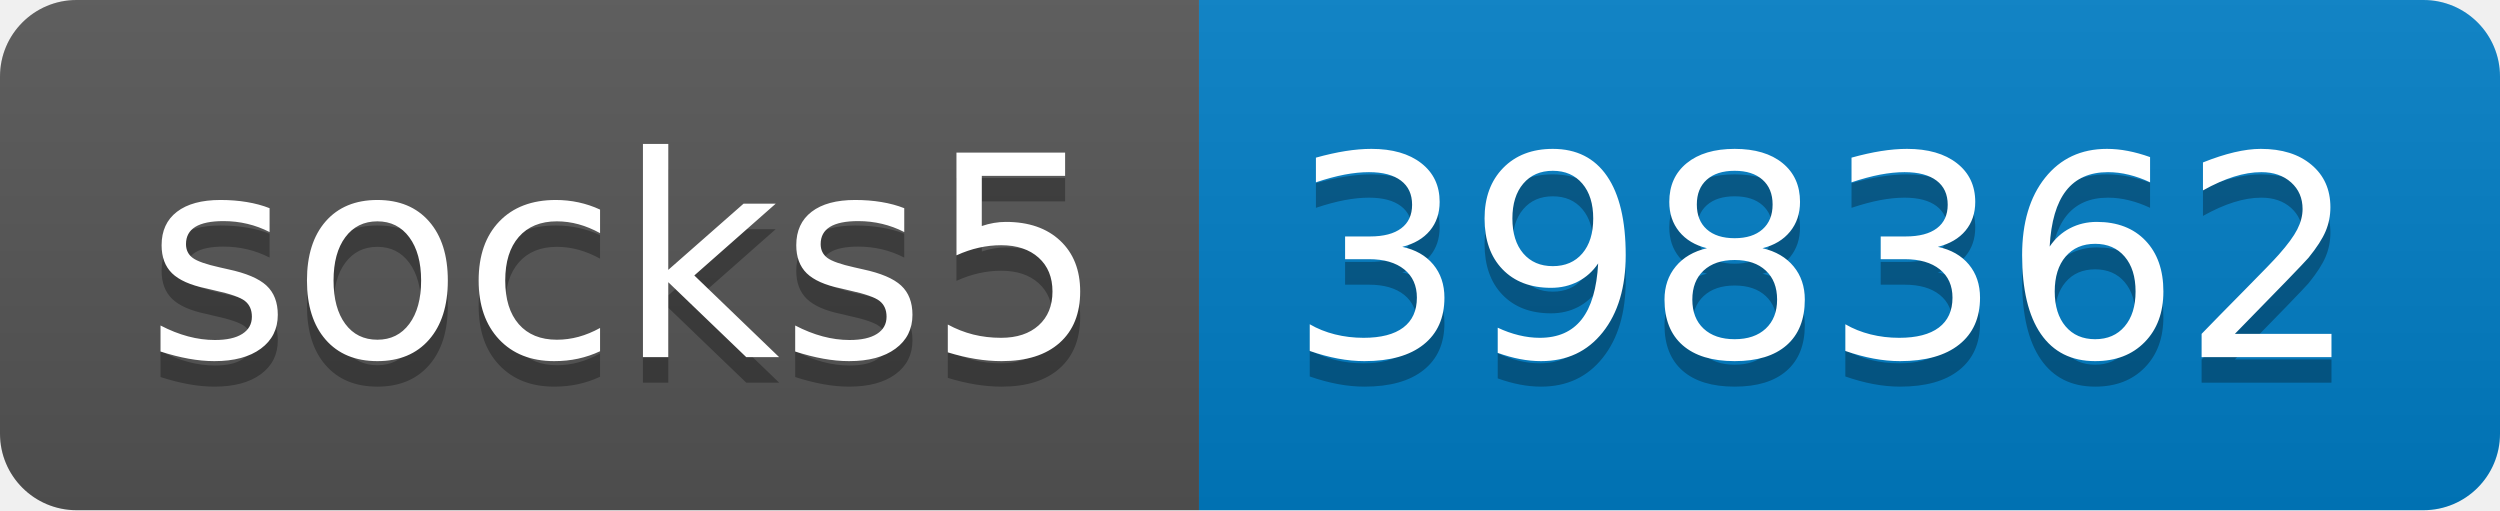
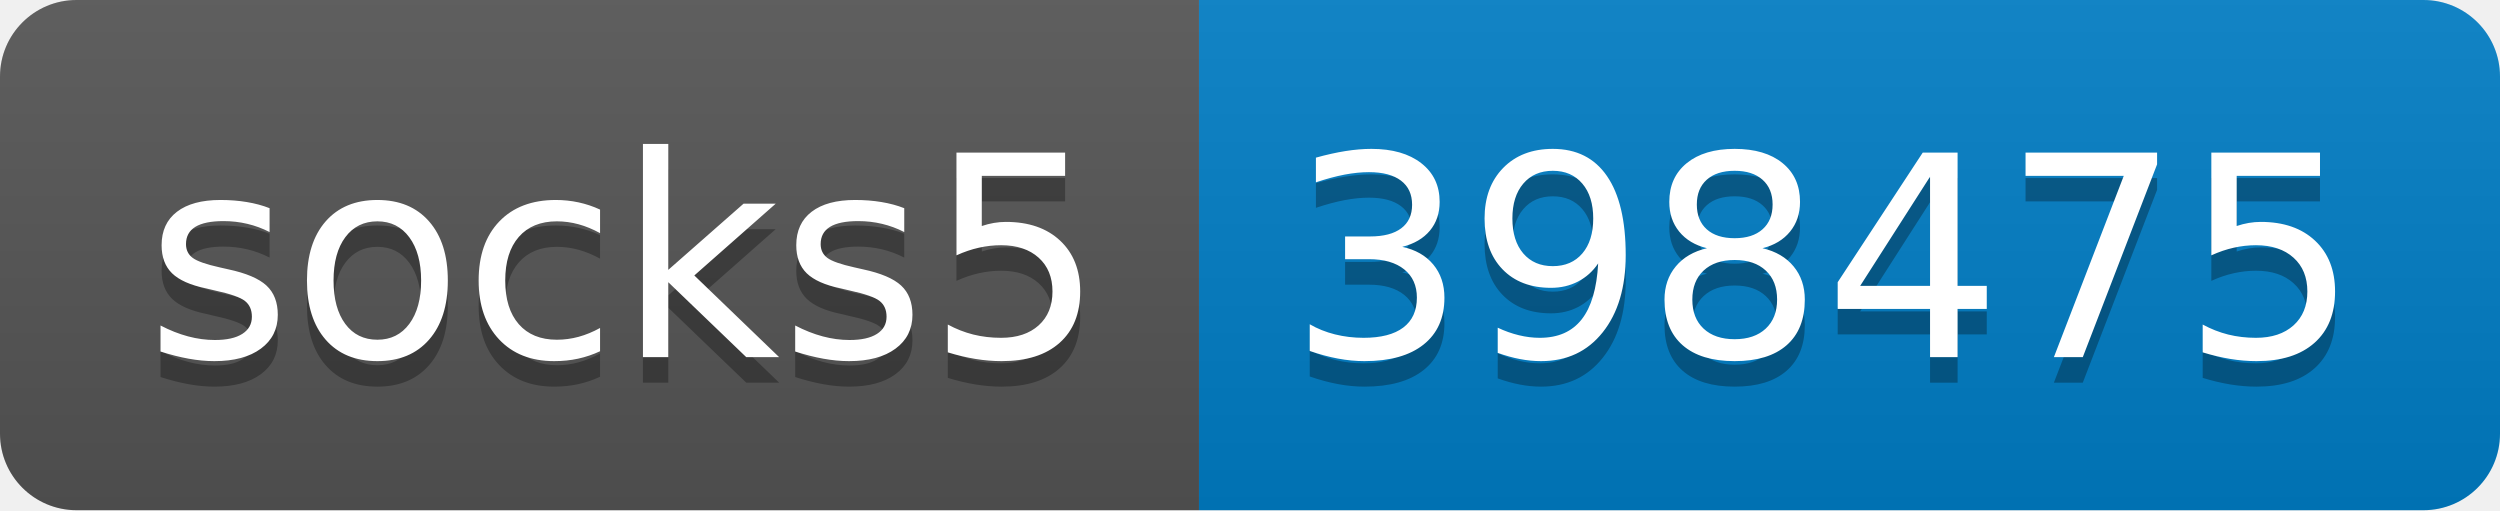
- <svg xmlns="http://www.w3.org/2000/svg" width="98" height="20" role="img" aria-label="socks5: 398362">
+ <svg xmlns="http://www.w3.org/2000/svg" width="98" height="20" role="img" aria-label="socks5: 398475">
  <linearGradient id="s" x2="0" y2="100%">
    <stop offset="0" stop-color="#bbb" stop-opacity=".1" />
    <stop offset="1" stop-opacity=".1" />
  </linearGradient>
  <clipPath id="r">
    <rect width="98" height="20" rx="3" fill="#fff" />
  </clipPath>
  <g clip-path="url(#r)">
    <rect width="47" height="20" fill="#555" />
    <rect x="47" width="51" height="20" fill="#007ec6" />
    <rect width="98" height="20" fill="url(#s)" />
  </g>
  <g fill="#fff" text-anchor="middle" font-family="Verdana,Geneva,DejaVu Sans,sans-serif" text-rendering="geometricPrecision" font-size="110">
    <text aria-hidden="true" x="245" y="150" fill="#010101" fill-opacity=".3" transform="scale(.1)" textLength="370">socks5</text>
    <text x="245" y="140" transform="scale(.1)" fill="#fff" textLength="370">socks5</text>
-     <text aria-hidden="true" x="715" y="150" fill="#010101" fill-opacity=".3" transform="scale(.1)" textLength="410">398362</text>
-     <text x="715" y="140" transform="scale(.1)" fill="#fff" textLength="410">398362</text>
+     <text aria-hidden="true" x="715" y="150" fill="#010101" fill-opacity=".3" transform="scale(.1)" textLength="410">398475</text>
+     <text x="715" y="140" transform="scale(.1)" fill="#fff" textLength="410">398475</text>
  </g>
</svg>
